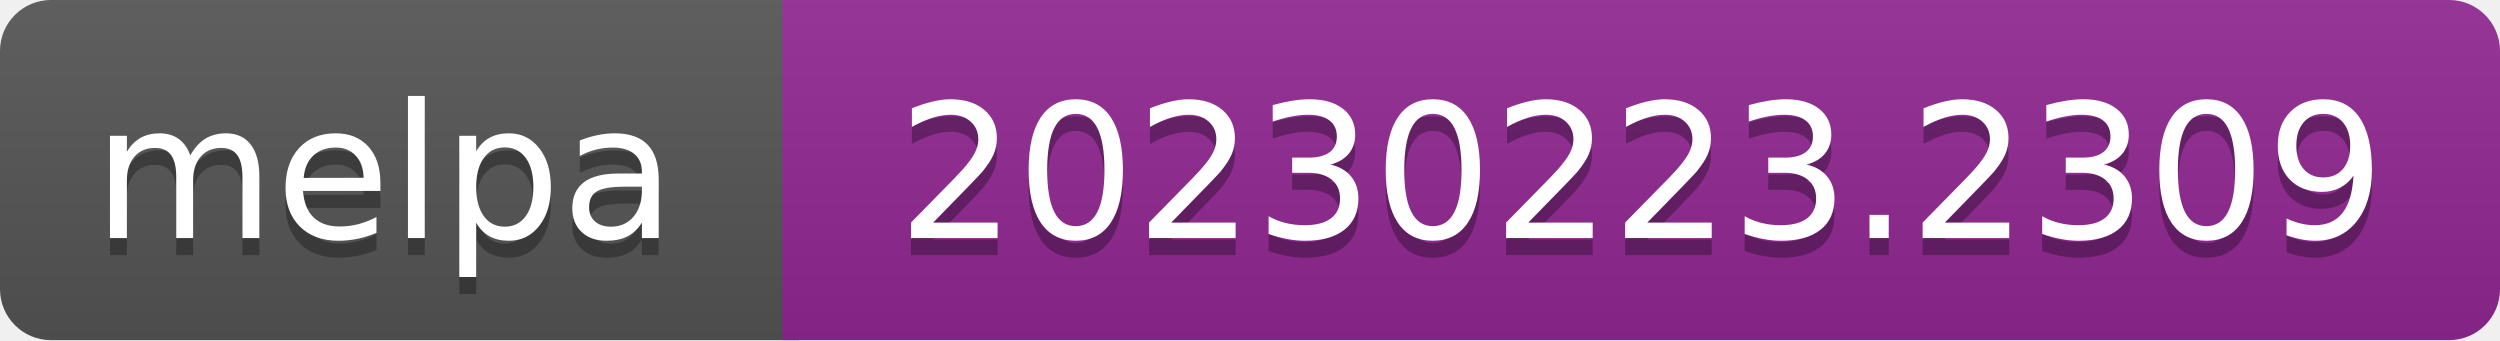
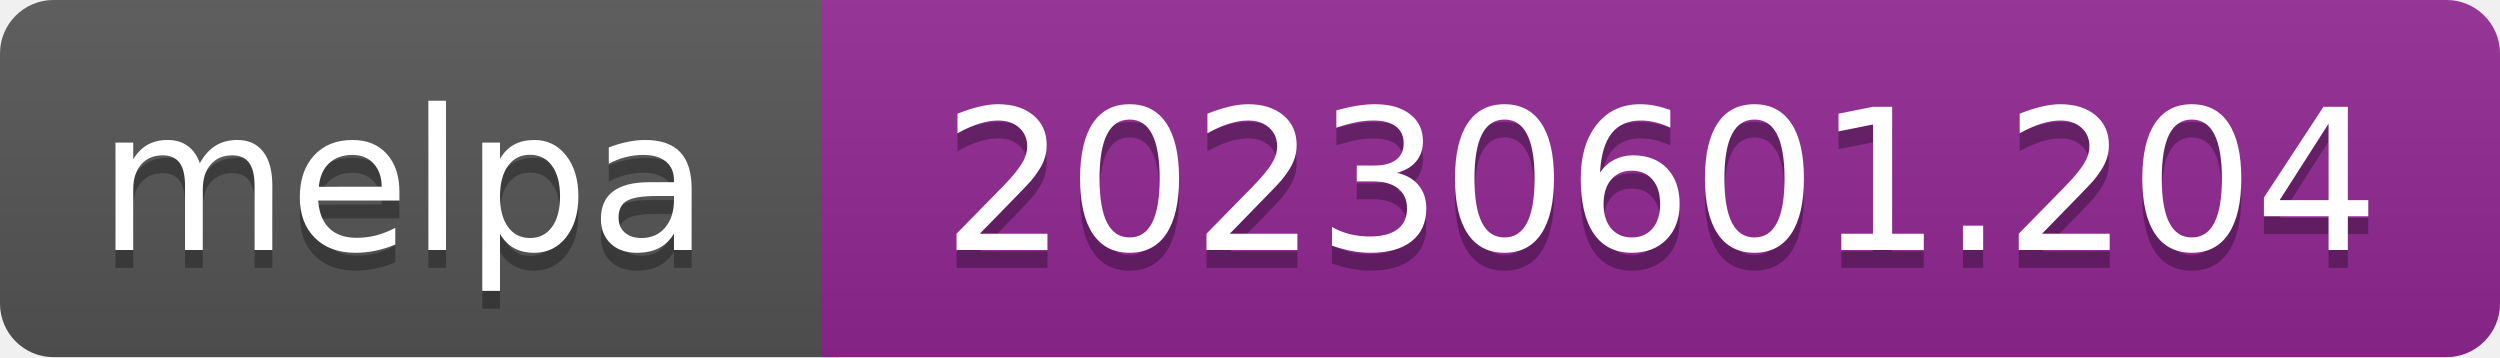
- <svg xmlns="http://www.w3.org/2000/svg" width="147" height="20" role="img" aria-label="melpa: 20230223.2309">
+ <svg xmlns="http://www.w3.org/2000/svg" width="140" height="20" role="img" aria-label="melpa: 20230601.204">
  <linearGradient id="s" x2="0" y2="100%">
    <stop offset="0" stop-color="#bbb" stop-opacity=".1" />
    <stop offset="1" stop-opacity=".1" />
  </linearGradient>
  <clipPath id="r">
-     <rect width="147" height="20" rx="3" fill="#fff" />
+     <rect width="140" height="20" rx="3" fill="#fff" />
  </clipPath>
  <g clip-path="url(#r)">
    <rect width="47" height="20" fill="#555" />
-     <rect x="46" width="147" height="20" fill="#922793" />
-     <rect width="147" height="20" fill="url(#s)" />
+     <rect x="46" width="140" height="20" fill="#922793" />
+     <rect width="140" height="20" fill="url(#s)" />
  </g>
  <g fill="#fff" text-anchor="middle" font-family="Verdana,Geneva,DejaVu Sans,sans-serif" font-size="110" text-rendering="geometricPrecision">
    <text aria-hidden="true" x="226" y="150" fill="#010101" fill-opacity=".3" transform="scale(.1)" textLength="343">melpa</text>
    <text x="226" y="140" transform="scale(.1)" fill="#fff" textLength="343">melpa</text>
-     <text aria-hidden="true" x="965" y="150" fill="#010101" fill-opacity=".3" transform="scale(.1)" textLength="875">20230223.2309</text>
-     <text x="965" y="140" transform="scale(.1)" fill="#fff" textLength="875">20230223.2309</text>
+     <text aria-hidden="true" x="930" y="150" fill="#010101" fill-opacity=".3" transform="scale(.1)" textLength="805">20230601.204</text>
+     <text x="930" y="140" transform="scale(.1)" fill="#fff" textLength="805">20230601.204</text>
  </g>
</svg>
